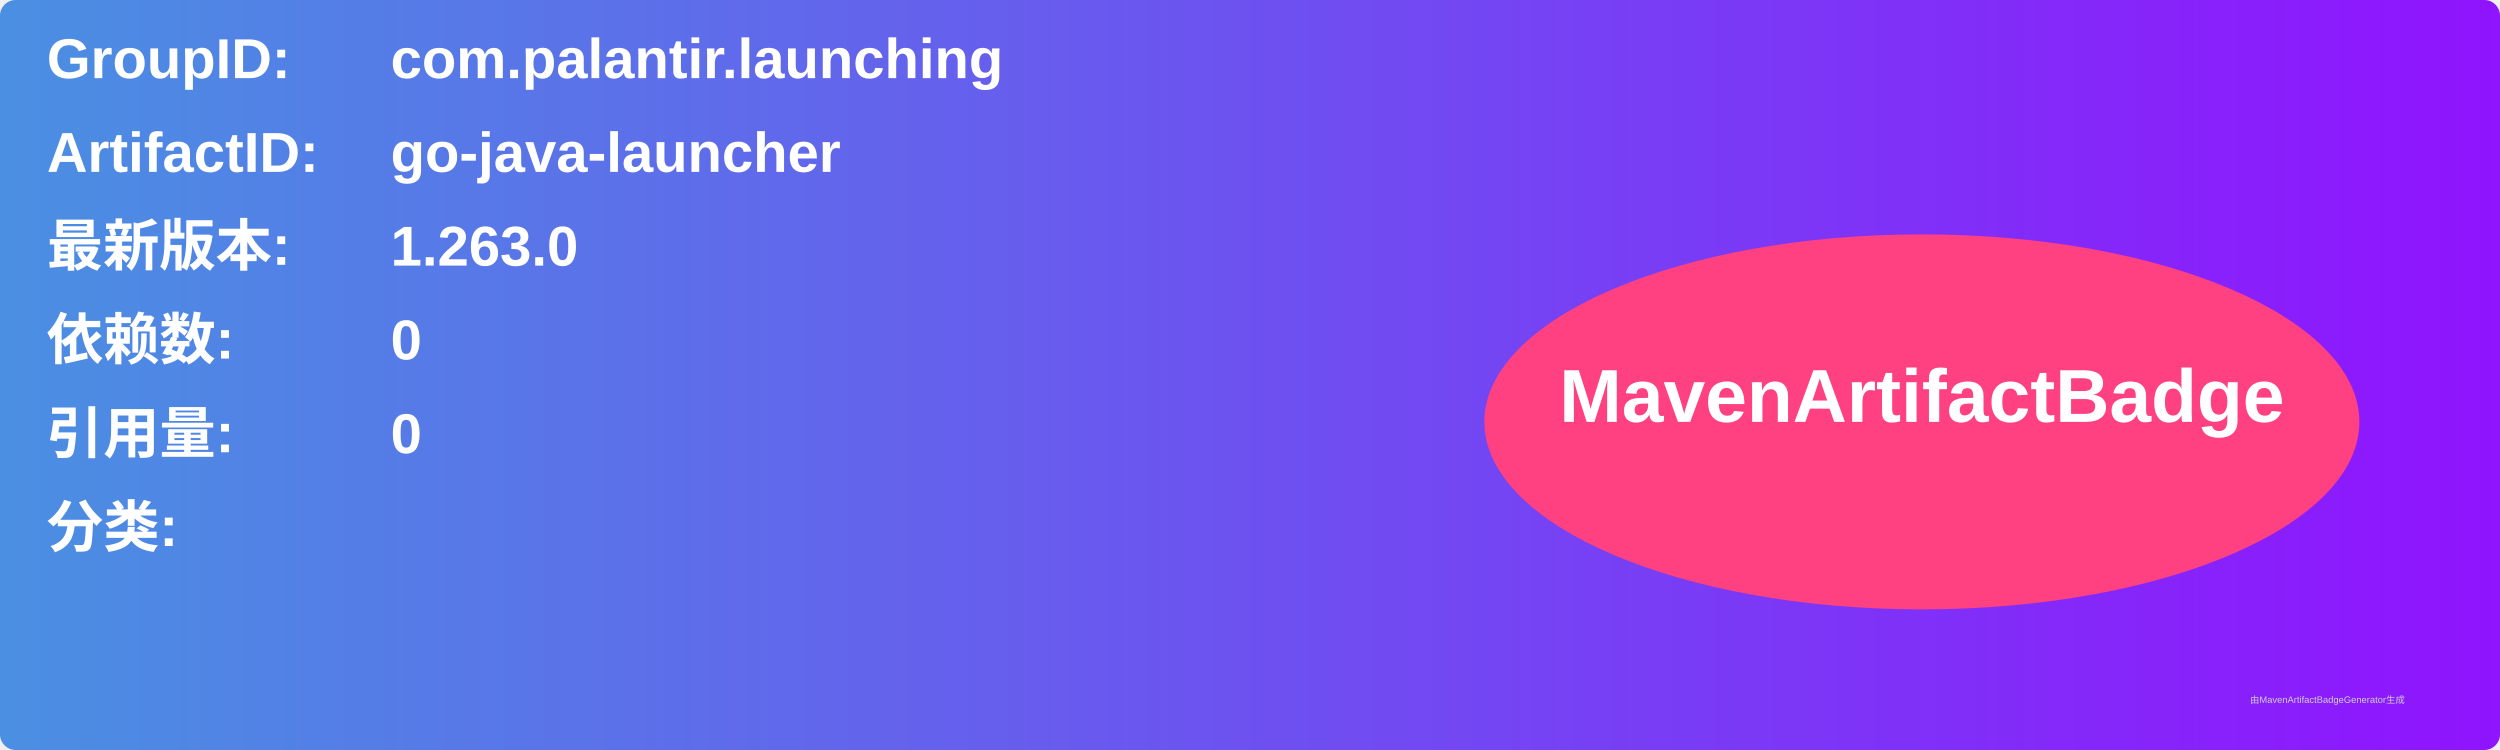
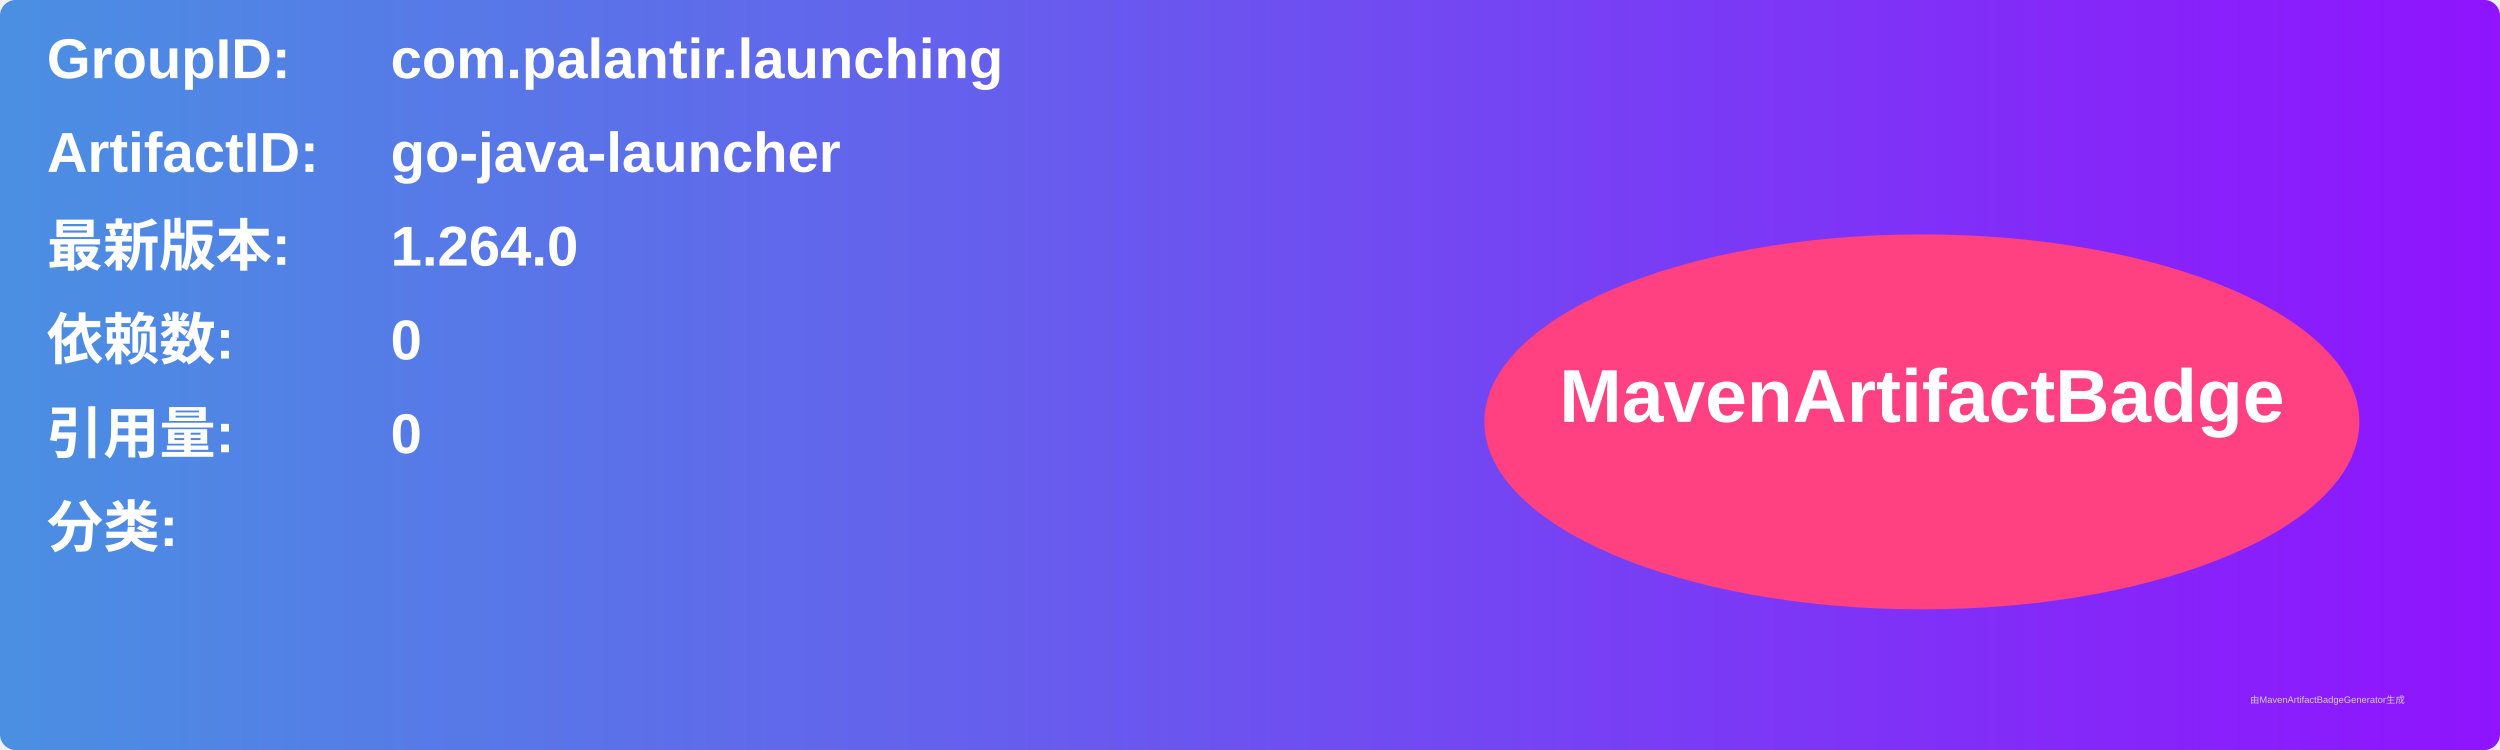
<svg xmlns="http://www.w3.org/2000/svg" width="800" height="240" viewBox="0 0 800 240">
  <linearGradient id="grad" x1="0%" y1="0%" x2="100%" y2="0%">
    <stop offset="0%" stop-color="#4a90e2" />
    <stop offset="100%" stop-color="#9013fe" />
  </linearGradient>
  <rect width="100%" height="100%" rx="5" ry="5" fill="url(#grad)" />
  <g transform="translate(15, 15)">
    <text x="0" y="10" font-family="Arial" font-size="18" fill="white" font-weight="bold" width="260">GroupID:</text>
    <text x="110" y="10" font-family="Arial" font-size="18" fill="white" font-weight="bold" width="460">com.palantir.launching</text>
    <text x="0" y="40" font-family="Arial" font-size="18" fill="white" font-weight="bold" width="260">ArtifactID:</text>
    <text x="110" y="40" font-family="Arial" font-size="18" fill="white" font-weight="bold" width="460">go-java-launcher</text>
    <text x="0" y="70" font-family="Arial" font-size="18" fill="white" font-weight="bold">最新版本:</text>
    <text x="110" y="70" font-family="Arial" font-size="18" fill="white" font-weight="bold">
-       <tspan font-weight="bold">1.263.0</tspan>
+       <tspan font-weight="bold">1.264.0</tspan>
    </text>
    <text x="0" y="100" font-family="Arial" font-size="18" fill="white" font-weight="bold">依赖数: </text>
    <text x="110" y="100" font-family="Arial" font-size="18" fill="white">
      <tspan font-weight="bold">0</tspan>
    </text>
    <text x="0" y="130" font-family="Arial" font-size="18" fill="white" font-weight="bold">引用量: </text>
    <text x="110" y="130" font-family="Arial" font-size="18" fill="white">
      <tspan font-weight="bold">0</tspan>
    </text>
    <text x="0" y="160" font-family="Arial" font-size="18" fill="white" font-weight="bold">分类:</text>
    <text x="10" y="190" font-family="Arial" font-size="10" fill="white">
      <tspan font-weight="bold" />
    </text>
    <ellipse cx="600" cy="120" rx="140" ry="60" fill="#ff4081" />
    <text x="600" y="120" text-anchor="middle" font-family="Arial" font-size="24" fill="white" font-weight="bold">MavenArtifactBadge</text>
  </g>
  <text x="720" y="225" font-family="Arial" font-size="3" fill="#d0d0d0">由MavenArtifactBadgeGenerator生成</text>
</svg>
